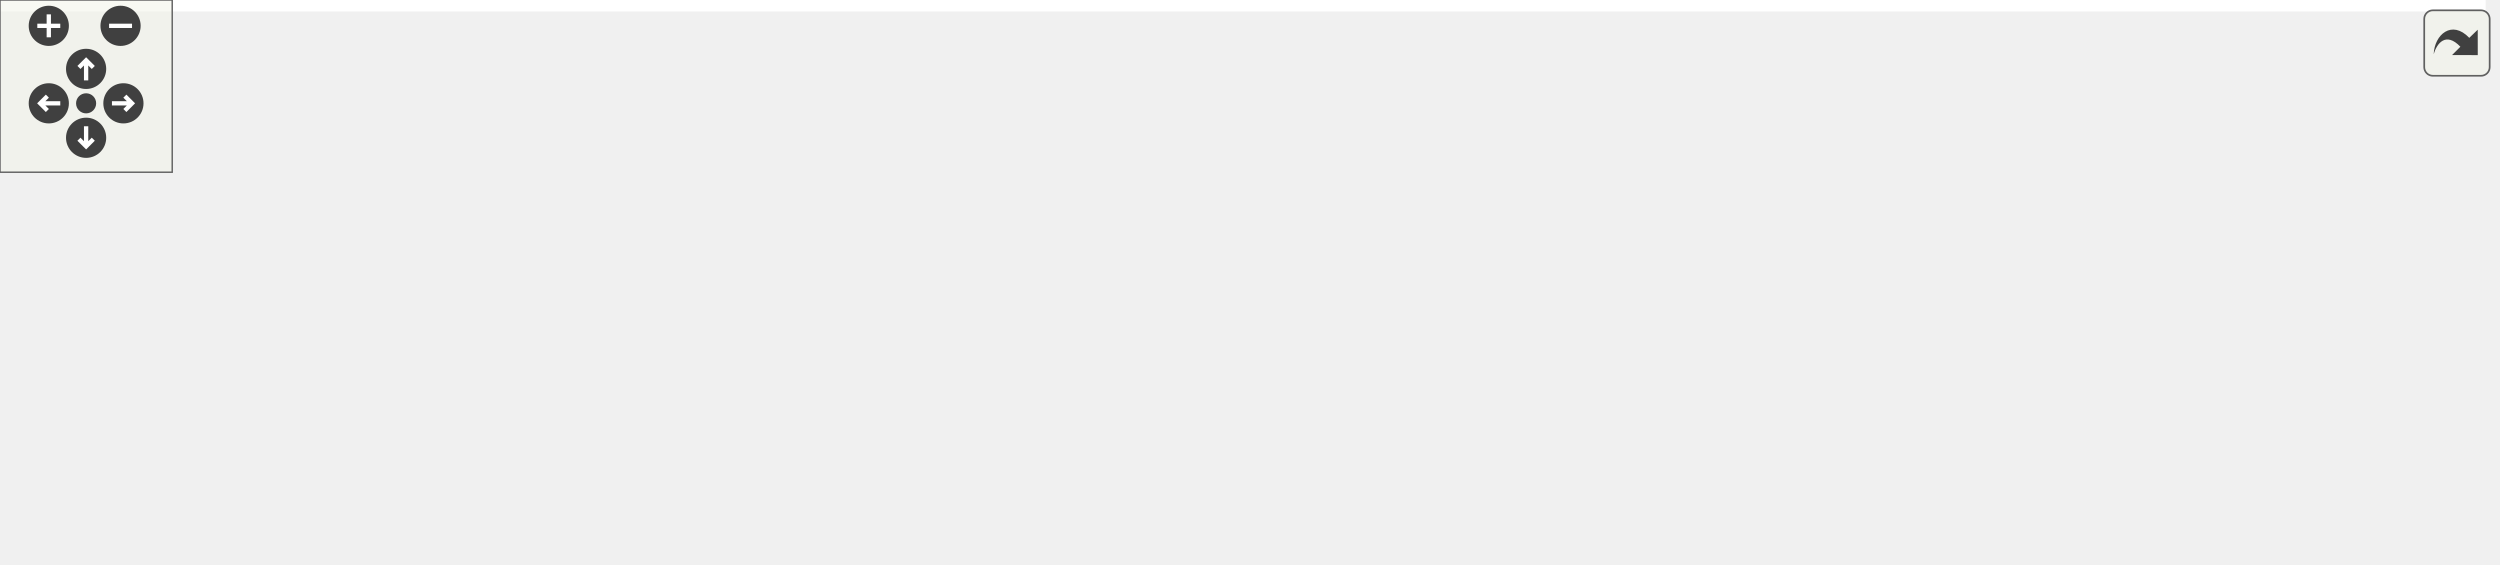
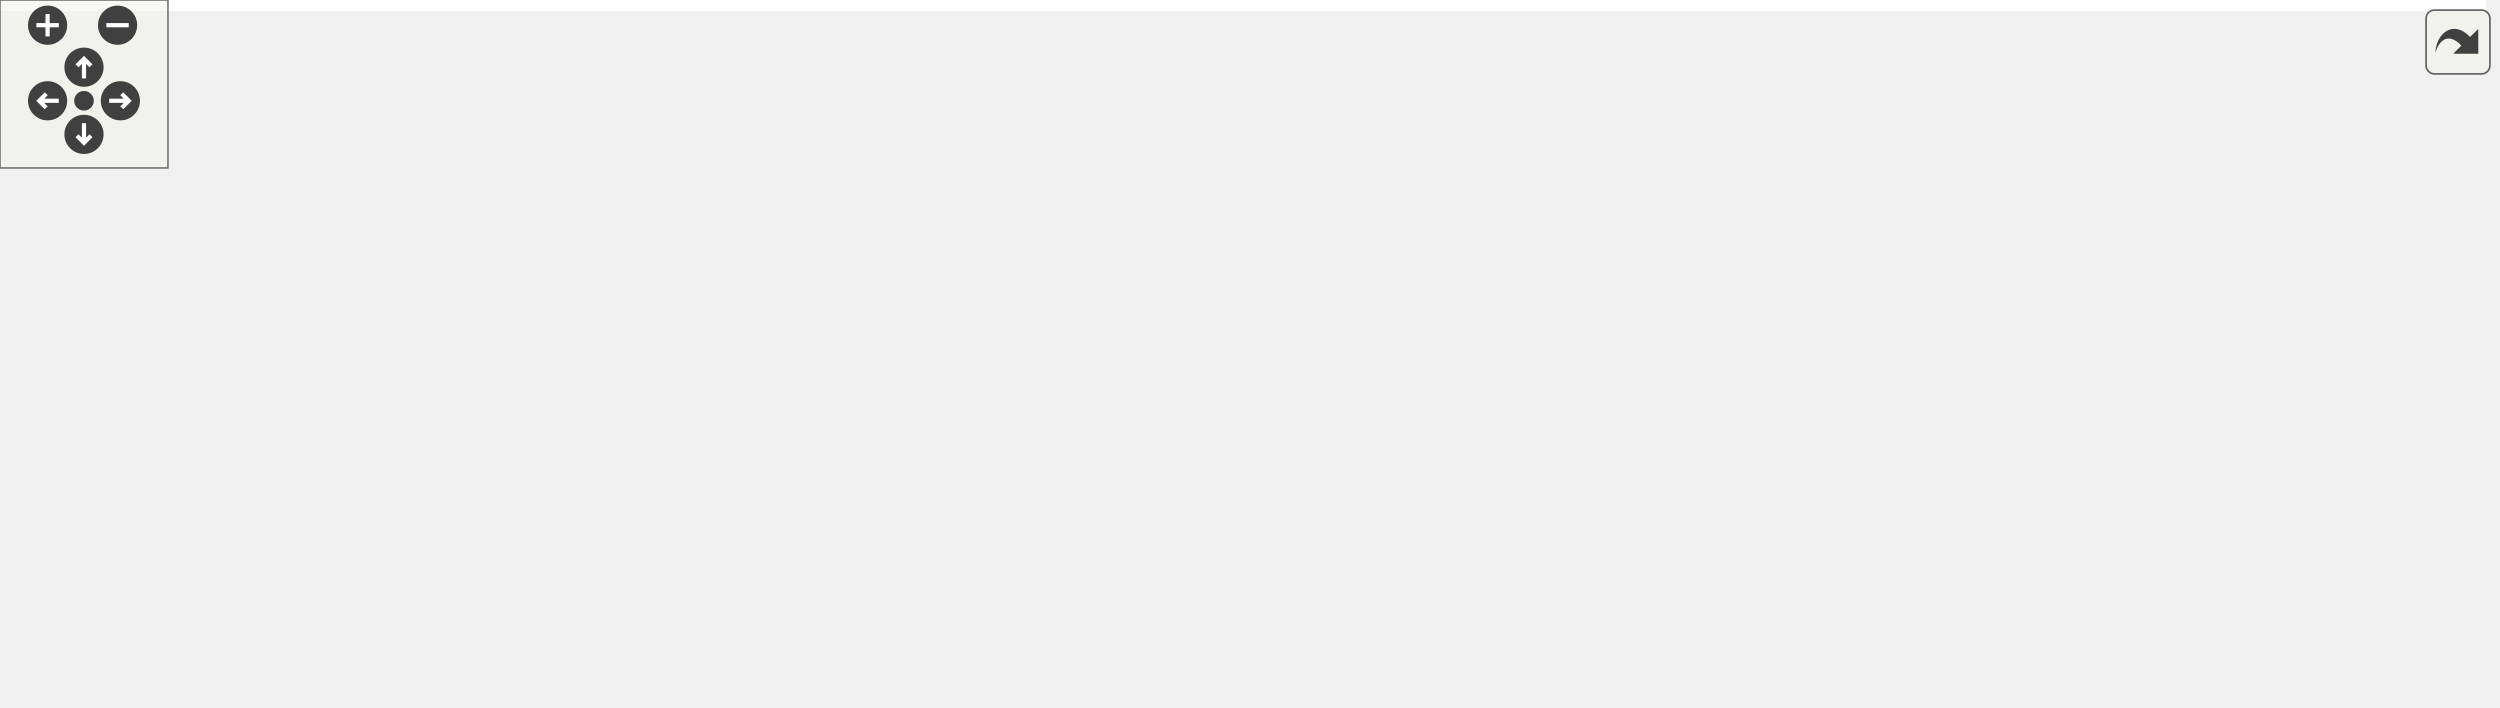
<svg xmlns="http://www.w3.org/2000/svg" xmlns:xlink="http://www.w3.org/1999/xlink" id="main" version="1.1" xml:space="preserve">
  <style type="text/css">
.edge:hover path { stroke: red; }
.edge:hover polygon { stroke: red; fill: red; }
</style>
  <defs>
    <circle id="rim" cx="0" cy="0" r="7" />
    <circle id="rim2" cx="0" cy="0" r="3.5" />
    <g id="zoomPlus">
      <use xlink:href="#rim" fill="#404040">
        <set attributeName="fill" to="#808080" begin="zoomplus.mouseover" end="zoomplus.mouseout" />
      </use>
      <path d="M-4,0h8M0,-4v8" fill="none" stroke="white" stroke-width="1.5" pointer-events="none" />
    </g>
    <g id="zoomMin">
      <use xlink:href="#rim" fill="#404040">
        <set attributeName="fill" to="#808080" begin="zoomminus.mouseover" end="zoomminus.mouseout" />
      </use>
      <path d="M-4,0h8" fill="none" stroke="white" stroke-width="1.5" pointer-events="none" />
    </g>
    <g id="dirArrow">
      <path fill="none" stroke="white" stroke-width="1.5" d="M0,-3.0v7 M-2.5,-0.5L0,-3.0L2.5,-0.5" />
    </g>
    <g id="resetDef">
      <use xlink:href="#rim2" fill="#404040">
        <set attributeName="fill" to="#808080" begin="reset.mouseover" end="reset.mouseout" />
      </use>
    </g>
  </defs>
  <svg id="graph" class="graph">
    <g id="viewport">
-       <polygon fill="white" stroke="transparent" points="-4,4 -4,-136 866,-136 866,4 -4,4" />
+       <polygon fill="white" stroke="transparent" points="-4,4 -4,-192 888,-192 888,4 -4,4" />
      <g id="node1" class="node">
        <g id="a_node1">
          <a xlink:title="First-person camera module with realistic physics and head-bobbing.">
-             <polygon fill="#bfbfbf" stroke="black" points="398.5,-112.5 398.5,-131.5 499.5,-131.5 499.5,-112.5 398.5,-112.5" />
-             <text text-anchor="middle" x="449" y="-119.5" font-family="Helvetica,sans-Serif" font-size="10.00">include/camera.h</text>
+             <polygon fill="#bfbfbf" stroke="black" points="475.5,-168.5 475.5,-187.5 576.5,-187.5 576.5,-168.5 475.5,-168.5" />
+             <text text-anchor="middle" x="526" y="-175.5" font-family="Helvetica,sans-Serif" font-size="10.00">include/camera.h</text>
          </a>
        </g>
      </g>
      <g id="node2" class="node">
        <g id="a_node2">
-           <a xlink:href="app_8h.html" target="_top" xlink:title=" ">
-             <polygon fill="white" stroke="black" points="234,-56.5 234,-75.5 316,-75.5 316,-56.5 234,-56.5" />
-             <text text-anchor="middle" x="275" y="-63.5" font-family="Helvetica,sans-Serif" font-size="10.00">include/app.h</text>
+           <a xlink:href="app__input__state_8h.html" target="_top" xlink:title="Camera, gamepad, key-bindings, and input smoothing sub-struct.">
+             <polygon fill="white" stroke="black" points="259,-112.5 259,-131.5 401,-131.5 401,-112.5 259,-112.5" />
+             <text text-anchor="middle" x="330" y="-119.5" font-family="Helvetica,sans-Serif" font-size="10.00">include/app_input_state.h</text>
          </a>
        </g>
      </g>
      <g id="edge1" class="edge">
-         <path fill="none" stroke="midnightblue" d="M411.74,-109.44C378.93,-99.26 331.92,-84.66 302.44,-75.52" />
-         <polygon fill="midnightblue" stroke="midnightblue" points="410.84,-112.82 421.43,-112.44 412.92,-106.14 410.84,-112.82" />
+         <path fill="none" stroke="midnightblue" d="M484.98,-165.7C447.99,-155.51 394.4,-140.74 360.91,-131.52" />
+         <polygon fill="midnightblue" stroke="midnightblue" points="484.37,-169.16 494.94,-168.44 486.23,-162.41 484.37,-169.16" />
+       </g>
+       <g id="node5" class="node">
+         <g id="a_node5">
+           <a xlink:href="app__input_8c.html" target="_top" xlink:title=" ">
+             <polygon fill="white" stroke="black" points="0,-0.5 0,-19.5 90,-19.5 90,-0.5 0,-0.5" />
+             <text text-anchor="middle" x="45" y="-7.5" font-family="Helvetica,sans-Serif" font-size="10.00">src/app_input.c</text>
+           </a>
+         </g>
+       </g>
+       <g id="edge13" class="edge">
+         <path fill="none" stroke="midnightblue" d="M465.2,-173.57C408.17,-168.86 321.23,-157.79 250,-132 169.95,-103.01 85.99,-42.33 56.24,-19.73" />
+         <polygon fill="midnightblue" stroke="midnightblue" points="465.25,-177.09 475.49,-174.38 465.79,-170.11 465.25,-177.09" />
+       </g>
+       <g id="node10" class="node">
+         <g id="a_node10">
+           <a xlink:href="renderer_8h.html" target="_top" xlink:title=" ">
+             <polygon fill="white" stroke="black" points="419,-112.5 419,-131.5 523,-131.5 523,-112.5 419,-112.5" />
+             <text text-anchor="middle" x="471" y="-119.5" font-family="Helvetica,sans-Serif" font-size="10.00">include/renderer.h</text>
+           </a>
+         </g>
+       </g>
+       <g id="edge10" class="edge">
+         <path fill="none" stroke="midnightblue" d="M509.71,-161C499.96,-151.43 487.95,-139.64 479.91,-131.75" />
+         <polygon fill="midnightblue" stroke="midnightblue" points="507.33,-163.57 516.92,-168.08 512.23,-158.58 507.33,-163.57" />
+       </g>
+       <g id="node12" class="node">
+         <g id="a_node12">
+           <a xlink:href="camera_8c.html" target="_top" xlink:title=" ">
+             <polygon fill="white" stroke="black" points="541.5,-112.5 541.5,-131.5 620.5,-131.5 620.5,-112.5 541.5,-112.5" />
+             <text text-anchor="middle" x="581" y="-119.5" font-family="Helvetica,sans-Serif" font-size="10.00">src/camera.c</text>
+           </a>
+         </g>
+       </g>
+       <g id="edge14" class="edge">
+         <path fill="none" stroke="midnightblue" d="M542.29,-161C552.04,-151.43 564.05,-139.64 572.09,-131.75" />
+         <polygon fill="midnightblue" stroke="midnightblue" points="539.77,-158.58 535.08,-168.08 544.67,-163.57 539.77,-158.58" />
+       </g>
+       <g id="node13" class="node">
+         <g id="a_node13">
+           <a xlink:href="camera__input_8c.html" target="_top" xlink:title=" ">
+             <polygon fill="white" stroke="black" points="638.5,-112.5 638.5,-131.5 747.5,-131.5 747.5,-112.5 638.5,-112.5" />
+             <text text-anchor="middle" x="693" y="-119.5" font-family="Helvetica,sans-Serif" font-size="10.00">src/camera_input.c</text>
+           </a>
+         </g>
+       </g>
+       <g id="edge15" class="edge">
+         <path fill="none" stroke="midnightblue" d="M562.17,-165.3C593.64,-155.13 638.49,-140.62 666.66,-131.52" />
+         <polygon fill="midnightblue" stroke="midnightblue" points="560.9,-162.04 552.46,-168.44 563.05,-168.7 560.9,-162.04" />
+       </g>
+       <g id="node14" class="node">
+         <g id="a_node14">
+           <a xlink:href="gamepad__input_8c.html" target="_top" xlink:title=" ">
+             <polygon fill="white" stroke="black" points="766,-112.5 766,-131.5 884,-131.5 884,-112.5 766,-112.5" />
+             <text text-anchor="middle" x="825" y="-119.5" font-family="Helvetica,sans-Serif" font-size="10.00">src/gamepad_input.c</text>
+           </a>
+         </g>
+       </g>
+       <g id="edge16" class="edge">
+         <path fill="none" stroke="midnightblue" d="M583.23,-166.66C639.74,-156.46 725.12,-141.04 777.84,-131.52" />
+         <polygon fill="midnightblue" stroke="midnightblue" points="582.6,-163.22 573.38,-168.44 583.84,-170.11 582.6,-163.22" />
      </g>
      <g id="node3" class="node">
        <g id="a_node3">
+           <a xlink:href="app_8h.html" target="_top" xlink:title=" ">
+             <polygon fill="white" stroke="black" points="178,-56.5 178,-75.5 260,-75.5 260,-56.5 178,-56.5" />
+             <text text-anchor="middle" x="219" y="-63.5" font-family="Helvetica,sans-Serif" font-size="10.00">include/app.h</text>
+           </a>
+         </g>
+       </g>
+       <g id="edge2" class="edge">
+         <path fill="none" stroke="midnightblue" d="M302.99,-107.86C282.41,-97.85 254.66,-84.35 236.79,-75.65" />
+         <polygon fill="midnightblue" stroke="midnightblue" points="301.64,-111.1 312.17,-112.32 304.7,-104.8 301.64,-111.1" />
+       </g>
+       <g id="node4" class="node">
+         <g id="a_node4">
          <a xlink:href="app_8c.html" target="_top" xlink:title=" ">
            <polygon fill="white" stroke="black" points="419,-0.5 419,-19.5 479,-19.5 479,-0.5 419,-0.5" />
            <text text-anchor="middle" x="449" y="-7.5" font-family="Helvetica,sans-Serif" font-size="10.00">src/app.c</text>
          </a>
        </g>
      </g>
-       <g id="edge10" class="edge">
-         <path fill="none" stroke="midnightblue" d="M420,-107.33C407.77,-99.92 394.81,-89.48 388,-76 375.93,-52.1 408.03,-30.82 430.12,-19.53" />
-         <polygon fill="midnightblue" stroke="midnightblue" points="418.66,-110.59 429.09,-112.41 422.07,-104.48 418.66,-110.59" />
-       </g>
-       <g id="node4" class="node">
-         <g id="a_node4">
-           <a xlink:href="app__input_8c.html" target="_top" xlink:title=" ">
-             <polygon fill="white" stroke="black" points="0,-0.5 0,-19.5 90,-19.5 90,-0.5 0,-0.5" />
-             <text text-anchor="middle" x="45" y="-7.5" font-family="Helvetica,sans-Serif" font-size="10.00">src/app_input.c</text>
-           </a>
-         </g>
-       </g>
-       <g id="edge11" class="edge">
-         <path fill="none" stroke="midnightblue" d="M388.25,-111.31C342.86,-103.46 279.52,-91.23 225,-76 165.96,-59.51 98.53,-33.03 65.46,-19.52" />
-         <polygon fill="midnightblue" stroke="midnightblue" points="387.78,-114.78 398.23,-113.01 388.96,-107.88 387.78,-114.78" />
+       <g id="edge8" class="edge">
+         <path fill="none" stroke="midnightblue" d="M359.15,-108.07C374.56,-100.28 393.1,-89.29 407,-76 424.67,-59.1 438.45,-33.38 444.93,-19.92" />
+         <polygon fill="midnightblue" stroke="midnightblue" points="357.5,-104.98 350.04,-112.5 360.56,-111.28 357.5,-104.98" />
+       </g>
+       <g id="node9" class="node">
+         <g id="a_node9">
+           <a xlink:href="app__input__state_8c.html" target="_top" xlink:title=" ">
+             <polygon fill="white" stroke="black" points="278,-56.5 278,-75.5 398,-75.5 398,-56.5 278,-56.5" />
+             <text text-anchor="middle" x="338" y="-63.5" font-family="Helvetica,sans-Serif" font-size="10.00">src/app_input_state.c</text>
+           </a>
+         </g>
+       </g>
+       <g id="edge9" class="edge">
+         <path fill="none" stroke="midnightblue" d="M332.8,-102.1C334.13,-93.14 335.65,-82.86 336.7,-75.75" />
+         <polygon fill="midnightblue" stroke="midnightblue" points="329.32,-101.68 331.32,-112.08 336.25,-102.7 329.32,-101.68" />
+       </g>
+       <g id="edge3" class="edge">
+         <path fill="none" stroke="midnightblue" d="M265.42,-54.1C311.22,-43.35 379.88,-27.23 418.96,-18.05" />
+         <polygon fill="midnightblue" stroke="midnightblue" points="264.38,-50.75 255.44,-56.44 265.98,-57.57 264.38,-50.75" />
+       </g>
+       <g id="edge4" class="edge">
+         <path fill="none" stroke="midnightblue" d="M181.74,-53.44C148.93,-43.26 101.92,-28.66 72.44,-19.52" />
+         <polygon fill="midnightblue" stroke="midnightblue" points="180.84,-56.82 191.43,-56.44 182.92,-50.14 180.84,-56.82" />
+       </g>
+       <g id="node6" class="node">
+         <g id="a_node6">
+           <a xlink:href="app__ui_8c.html" target="_top" xlink:title=" ">
+             <polygon fill="white" stroke="black" points="108,-0.5 108,-19.5 182,-19.5 182,-0.5 108,-0.5" />
+             <text text-anchor="middle" x="145" y="-7.5" font-family="Helvetica,sans-Serif" font-size="10.00">src/app_ui.c</text>
+           </a>
+         </g>
+       </g>
+       <g id="edge5" class="edge">
+         <path fill="none" stroke="midnightblue" d="M198.97,-50.38C185.59,-40.62 168.44,-28.11 157.11,-19.83" />
+         <polygon fill="midnightblue" stroke="midnightblue" points="196.97,-53.26 207.11,-56.32 201.1,-47.6 196.97,-53.26" />
+       </g>
+       <g id="node7" class="node">
+         <g id="a_node7">
+           <a xlink:href="main_8c.html" target="_top" xlink:title=" ">
+             <polygon fill="white" stroke="black" points="200.5,-0.5 200.5,-19.5 267.5,-19.5 267.5,-0.5 200.5,-0.5" />
+             <text text-anchor="middle" x="234" y="-7.5" font-family="Helvetica,sans-Serif" font-size="10.00">src/main.c</text>
+           </a>
+         </g>
+       </g>
+       <g id="edge6" class="edge">
+         <path fill="none" stroke="midnightblue" d="M224.17,-46.4C226.68,-37.36 229.57,-26.94 231.57,-19.75" />
+         <polygon fill="midnightblue" stroke="midnightblue" points="220.78,-45.51 221.48,-56.08 227.53,-47.38 220.78,-45.51" />
      </g>
      <g id="node8" class="node">
        <g id="a_node8">
-           <a xlink:href="renderer_8h.html" target="_top" xlink:title=" ">
-             <polygon fill="white" stroke="black" points="397,-56.5 397,-75.5 501,-75.5 501,-56.5 397,-56.5" />
-             <text text-anchor="middle" x="449" y="-63.5" font-family="Helvetica,sans-Serif" font-size="10.00">include/renderer.h</text>
+           <a xlink:href="tracy__manager_8c.html" target="_top" xlink:title=" ">
+             <polygon fill="white" stroke="black" points="285.5,-0.5 285.5,-19.5 400.5,-19.5 400.5,-0.5 285.5,-0.5" />
+             <text text-anchor="middle" x="343" y="-7.5" font-family="Helvetica,sans-Serif" font-size="10.00">src/tracy_manager.c</text>
          </a>
        </g>
      </g>
      <g id="edge7" class="edge">
-         <path fill="none" stroke="midnightblue" d="M449,-101.8C449,-92.91 449,-82.78 449,-75.75" />
-         <polygon fill="midnightblue" stroke="midnightblue" points="445.5,-102.08 449,-112.08 452.5,-102.08 445.5,-102.08" />
-       </g>
-       <g id="node10" class="node">
-         <g id="a_node10">
-           <a xlink:href="camera_8c.html" target="_top" xlink:title=" ">
-             <polygon fill="white" stroke="black" points="519.5,-56.5 519.5,-75.5 598.5,-75.5 598.5,-56.5 519.5,-56.5" />
-             <text text-anchor="middle" x="559" y="-63.5" font-family="Helvetica,sans-Serif" font-size="10.00">src/camera.c</text>
-           </a>
-         </g>
-       </g>
-       <g id="edge12" class="edge">
-         <path fill="none" stroke="midnightblue" d="M475.76,-107.86C496.16,-97.85 523.67,-84.35 541.37,-75.65" />
-         <polygon fill="midnightblue" stroke="midnightblue" points="474.11,-104.78 466.67,-112.32 477.19,-111.06 474.11,-104.78" />
+         <path fill="none" stroke="midnightblue" d="M248.01,-52.37C271.23,-42.26 303.16,-28.35 323.44,-19.52" />
+         <polygon fill="midnightblue" stroke="midnightblue" points="246.42,-49.24 238.65,-56.44 249.21,-55.66 246.42,-49.24" />
+       </g>
+       <g id="edge11" class="edge">
+         <path fill="none" stroke="midnightblue" d="M467.27,-102.35C462.45,-78.25 454.26,-37.31 450.72,-19.59" />
+         <polygon fill="midnightblue" stroke="midnightblue" points="463.88,-103.25 469.27,-112.37 470.74,-101.88 463.88,-103.25" />
      </g>
      <g id="node11" class="node">
        <g id="a_node11">
-           <a xlink:href="camera__input_8c.html" target="_top" xlink:title=" ">
-             <polygon fill="white" stroke="black" points="616.5,-56.5 616.5,-75.5 725.5,-75.5 725.5,-56.5 616.5,-56.5" />
-             <text text-anchor="middle" x="671" y="-63.5" font-family="Helvetica,sans-Serif" font-size="10.00">src/camera_input.c</text>
-           </a>
-         </g>
-       </g>
-       <g id="edge13" class="edge">
-         <path fill="none" stroke="midnightblue" d="M494.12,-110.02C536.06,-99.82 597.65,-84.84 635.99,-75.52" />
-         <polygon fill="midnightblue" stroke="midnightblue" points="493.07,-106.68 484.18,-112.44 494.72,-113.48 493.07,-106.68" />
-       </g>
-       <g id="node12" class="node">
-         <g id="a_node12">
-           <a xlink:href="gamepad__input_8c.html" target="_top" xlink:title=" ">
-             <polygon fill="white" stroke="black" points="744,-56.5 744,-75.5 862,-75.5 862,-56.5 744,-56.5" />
-             <text text-anchor="middle" x="803" y="-63.5" font-family="Helvetica,sans-Serif" font-size="10.00">src/gamepad_input.c</text>
-           </a>
-         </g>
-       </g>
-       <g id="edge14" class="edge">
-         <path fill="none" stroke="midnightblue" d="M509.66,-111.75C576.3,-101.58 682.44,-85.39 747.12,-75.52" />
-         <polygon fill="midnightblue" stroke="midnightblue" points="509.08,-108.3 499.72,-113.26 510.13,-115.22 509.08,-108.3" />
-       </g>
-       <g id="edge2" class="edge">
-         <path fill="none" stroke="midnightblue" d="M312.26,-53.44C345.07,-43.26 392.08,-28.66 421.56,-19.52" />
-         <polygon fill="midnightblue" stroke="midnightblue" points="311.08,-50.14 302.57,-56.44 313.16,-56.82 311.08,-50.14" />
-       </g>
-       <g id="edge3" class="edge">
-         <path fill="none" stroke="midnightblue" d="M228.8,-54.15C185.34,-43.95 121.16,-28.88 81.27,-19.52" />
-         <polygon fill="midnightblue" stroke="midnightblue" points="228.02,-57.57 238.56,-56.44 229.62,-50.75 228.02,-57.57" />
-       </g>
-       <g id="node5" class="node">
-         <g id="a_node5">
-           <a xlink:href="app__ui_8c.html" target="_top" xlink:title=" ">
-             <polygon fill="white" stroke="black" points="327,-0.5 327,-19.5 401,-19.5 401,-0.5 327,-0.5" />
-             <text text-anchor="middle" x="364" y="-7.5" font-family="Helvetica,sans-Serif" font-size="10.00">src/app_ui.c</text>
-           </a>
-         </g>
-       </g>
-       <g id="edge4" class="edge">
-         <path fill="none" stroke="midnightblue" d="M298.24,-50.9C314.56,-41 335.87,-28.07 349.74,-19.65" />
-         <polygon fill="midnightblue" stroke="midnightblue" points="296.03,-48.14 289.3,-56.32 299.66,-54.13 296.03,-48.14" />
-       </g>
-       <g id="node6" class="node">
-         <g id="a_node6">
-           <a xlink:href="main_8c.html" target="_top" xlink:title=" ">
-             <polygon fill="white" stroke="black" points="108.5,-0.5 108.5,-19.5 175.5,-19.5 175.5,-0.5 108.5,-0.5" />
-             <text text-anchor="middle" x="142" y="-7.5" font-family="Helvetica,sans-Serif" font-size="10.00">src/main.c</text>
-           </a>
-         </g>
-       </g>
-       <g id="edge5" class="edge">
-         <path fill="none" stroke="midnightblue" d="M244.55,-52.64C219.59,-42.5 184.92,-28.43 162.98,-19.52" />
-         <polygon fill="midnightblue" stroke="midnightblue" points="243.34,-55.92 253.93,-56.44 245.98,-49.44 243.34,-55.92" />
-       </g>
-       <g id="node7" class="node">
-         <g id="a_node7">
-           <a xlink:href="tracy__manager_8c.html" target="_top" xlink:title=" ">
-             <polygon fill="white" stroke="black" points="193.5,-0.5 193.5,-19.5 308.5,-19.5 308.5,-0.5 193.5,-0.5" />
-             <text text-anchor="middle" x="251" y="-7.5" font-family="Helvetica,sans-Serif" font-size="10.00">src/tracy_manager.c</text>
-           </a>
-         </g>
-       </g>
-       <g id="edge6" class="edge">
-         <path fill="none" stroke="midnightblue" d="M266.86,-46.69C262.82,-37.59 258.12,-27.01 254.89,-19.75" />
-         <polygon fill="midnightblue" stroke="midnightblue" points="263.78,-48.37 271.04,-56.08 270.17,-45.52 263.78,-48.37" />
-       </g>
-       <g id="edge8" class="edge">
-         <path fill="none" stroke="midnightblue" d="M449,-45.8C449,-36.91 449,-26.78 449,-19.75" />
-         <polygon fill="midnightblue" stroke="midnightblue" points="445.5,-46.08 449,-56.08 452.5,-46.08 445.5,-46.08" />
-       </g>
-       <g id="node9" class="node">
-         <g id="a_node9">
          <a xlink:href="renderer_8c.html" target="_top" xlink:title=" ">
-             <polygon fill="white" stroke="black" points="497.5,-0.5 497.5,-19.5 580.5,-19.5 580.5,-0.5 497.5,-0.5" />
-             <text text-anchor="middle" x="539" y="-7.5" font-family="Helvetica,sans-Serif" font-size="10.00">src/renderer.c</text>
-           </a>
-         </g>
-       </g>
-       <g id="edge9" class="edge">
-         <path fill="none" stroke="midnightblue" d="M472.04,-51.18C488.6,-41.24 510.42,-28.15 524.58,-19.65" />
-         <polygon fill="midnightblue" stroke="midnightblue" points="470.23,-48.18 463.46,-56.32 473.84,-54.18 470.23,-48.18" />
+             <polygon fill="white" stroke="black" points="492.5,-56.5 492.5,-75.5 575.5,-75.5 575.5,-56.5 492.5,-56.5" />
+             <text text-anchor="middle" x="534" y="-63.5" font-family="Helvetica,sans-Serif" font-size="10.00">src/renderer.c</text>
+           </a>
+         </g>
+       </g>
+       <g id="edge12" class="edge">
+         <path fill="none" stroke="midnightblue" d="M489.04,-105.54C500.27,-95.91 514.32,-83.87 523.69,-75.83" />
+         <polygon fill="midnightblue" stroke="midnightblue" points="486.44,-103.16 481.12,-112.32 490.99,-108.47 486.44,-103.16" />
      </g>
    </g>
  </svg>
  <g id="navigator" transform="translate(0 0)" fill="#404254">
    <rect fill="#f2f5e9" fill-opacity="0.5" stroke="#606060" stroke-width=".5" x="0" y="0" width="60" height="60" />
    <use id="zoomplus" xlink:href="#zoomPlus" x="17" y="9" />
    <use id="zoomminus" xlink:href="#zoomMin" x="42" y="9" />
    <use id="reset" xlink:href="#resetDef" x="30" y="36" />
    <g id="arrowUp" xlink:href="#dirArrow" transform="translate(30 24)">
      <use xlink:href="#rim" fill="#404040">
        <set attributeName="fill" to="#808080" begin="arrowUp.mouseover" end="arrowUp.mouseout" />
      </use>
      <path fill="none" stroke="white" stroke-width="1.5" d="M0,-3.0v7 M-2.5,-0.5L0,-3.0L2.5,-0.5" />
    </g>
    <g id="arrowRight" xlink:href="#dirArrow" transform="rotate(90) translate(36 -43)">
      <use xlink:href="#rim" fill="#404040">
        <set attributeName="fill" to="#808080" begin="arrowRight.mouseover" end="arrowRight.mouseout" />
      </use>
      <path fill="none" stroke="white" stroke-width="1.5" d="M0,-3.0v7 M-2.5,-0.5L0,-3.0L2.5,-0.5" />
    </g>
    <g id="arrowDown" xlink:href="#dirArrow" transform="rotate(180) translate(-30 -48)">
      <use xlink:href="#rim" fill="#404040">
        <set attributeName="fill" to="#808080" begin="arrowDown.mouseover" end="arrowDown.mouseout" />
      </use>
      <path fill="none" stroke="white" stroke-width="1.5" d="M0,-3.0v7 M-2.5,-0.5L0,-3.0L2.5,-0.5" />
    </g>
    <g id="arrowLeft" xlink:href="#dirArrow" transform="rotate(270) translate(-36 17)">
      <use xlink:href="#rim" fill="#404040">
        <set attributeName="fill" to="#808080" begin="arrowLeft.mouseover" end="arrowLeft.mouseout" />
      </use>
      <path fill="none" stroke="white" stroke-width="1.5" d="M0,-3.0v7 M-2.5,-0.5L0,-3.0L2.5,-0.5" />
    </g>
  </g>
  <svg viewBox="0 0 15 15" width="100%" height="30px" preserveAspectRatio="xMaxYMin meet">
    <g id="arrow_out" transform="scale(0.3 0.3)">
      <a xlink:href="camera_8h__dep__incl_org.svg" target="_base">
        <rect id="button" ry="5" rx="5" y="6" x="6" height="38" width="38" fill="#f2f5e9" fill-opacity="0.5" stroke="#606060" stroke-width="1.0" />
        <path id="arrow" d="M 11.5,31.437 C 11.94,20.098 22.043,11.323 32.159,21.979 L 37.069,17.246 C 37.069,17.246 37.088,32 37.088,32 L 22.16,31.978 C 22.16,31.978 26.998,27.14 26.998,27.14 C 18.529,18.264 13.292,25.23 11.5,31.437 z" style="fill:#404040;" />
      </a>
    </g>
  </svg>
</svg>
